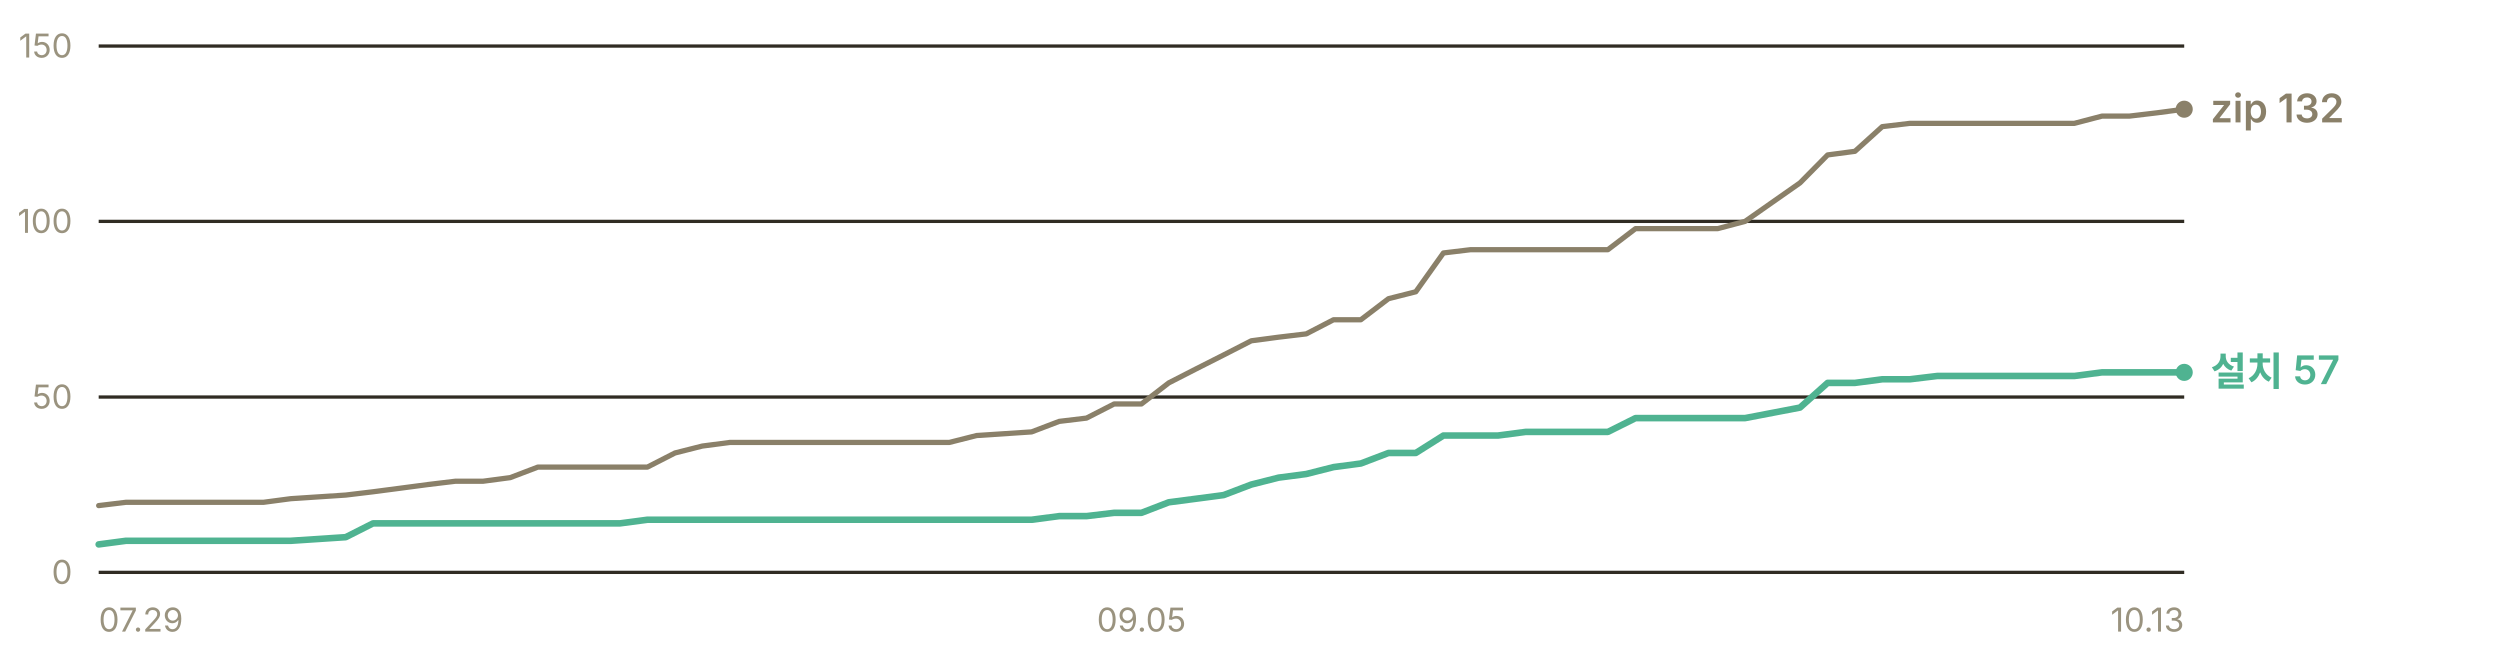
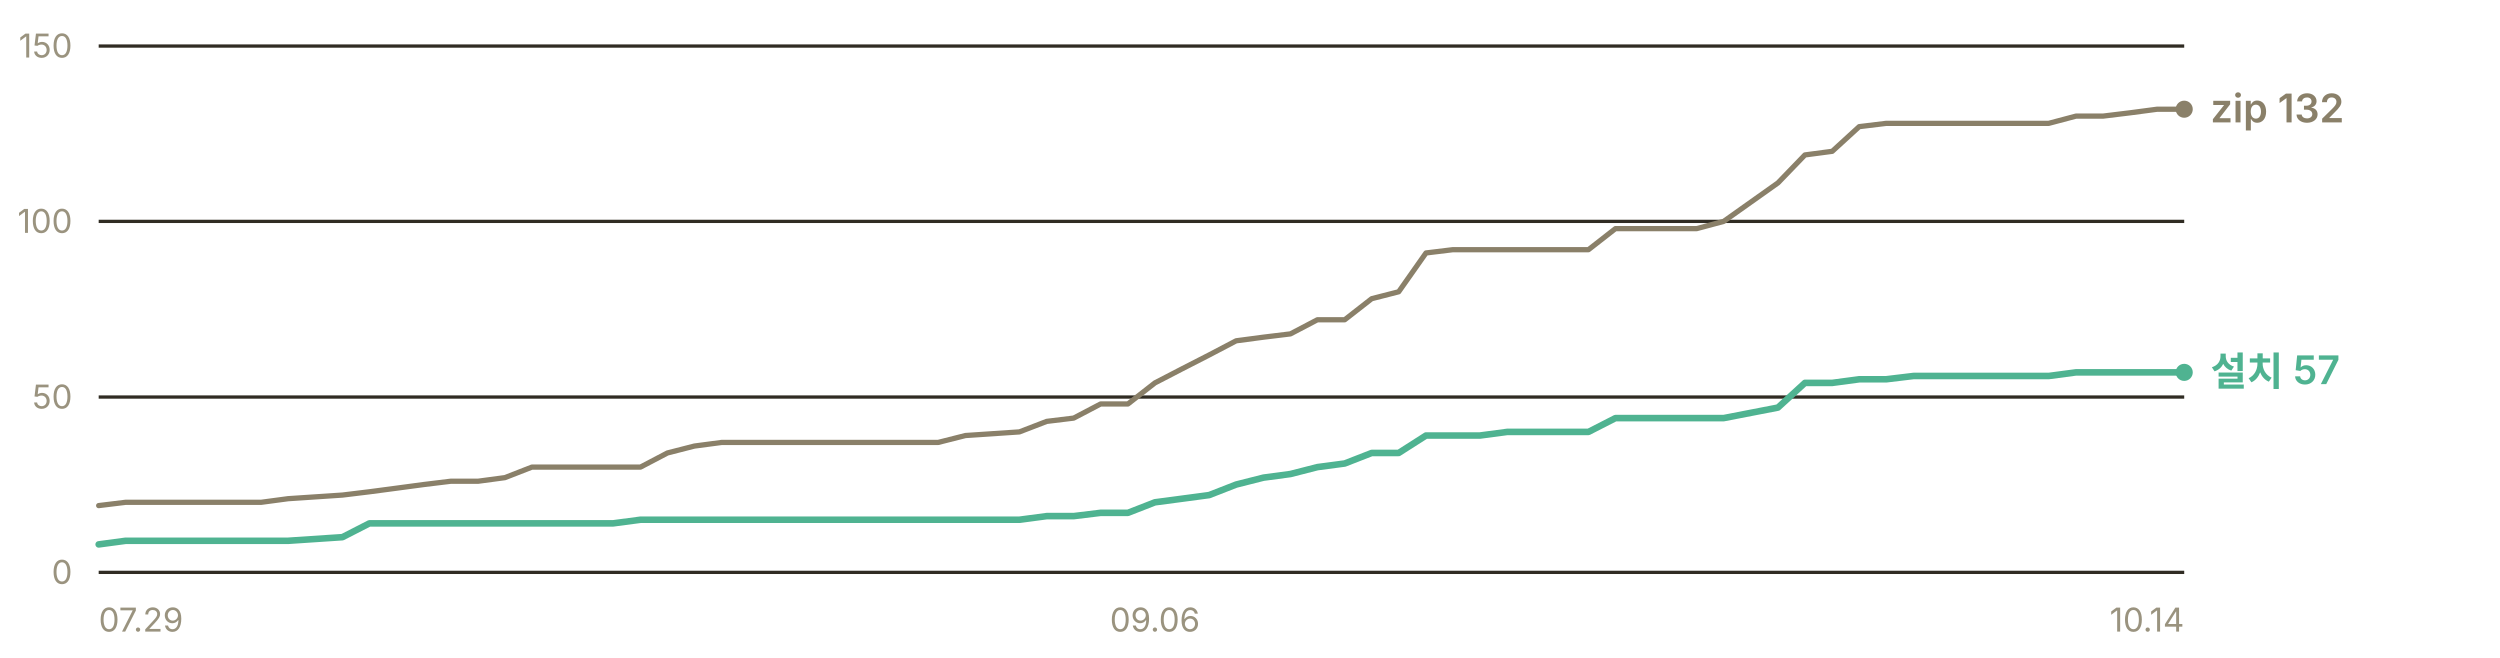
<svg xmlns="http://www.w3.org/2000/svg" width="760" height="200" viewBox="0 0 760 200" role="img" aria-label="누적 다운로드 추이 — 설치 프로그램 57건, zip 132건">
  <g font-family="-apple-system, BlinkMacSystemFont, 'Segoe UI', 'Malgun Gothic', 'Apple SD Gothic Neo', sans-serif" font-size="11">
    <line x1="30" y1="174.0" x2="664" y2="174.0" stroke="#302c23" stroke-width="1" />
    <text x="22" y="177.5" fill="#9a937f" font-size="10" text-anchor="end">0</text>
    <line x1="30" y1="120.7" x2="664" y2="120.7" stroke="#302c23" stroke-width="1" />
    <text x="22" y="124.2" fill="#9a937f" font-size="10" text-anchor="end">50</text>
    <line x1="30" y1="67.3" x2="664" y2="67.3" stroke="#302c23" stroke-width="1" />
    <text x="22" y="70.8" fill="#9a937f" font-size="10" text-anchor="end">100</text>
    <line x1="30" y1="14.0" x2="664" y2="14.0" stroke="#302c23" stroke-width="1" />
    <text x="22" y="17.5" fill="#9a937f" font-size="10" text-anchor="end">150</text>
-     <polyline points="30.0,153.7 38.3,152.7 46.7,152.7 55.0,152.7 63.4,152.7 71.7,152.7 80.1,152.7 88.4,151.6 105.1,150.5 113.4,149.5 121.8,148.4 130.1,147.3 138.4,146.3 146.8,146.3 155.1,145.2 163.5,142.0 171.8,142.0 180.2,142.0 188.5,142.0 196.8,142.0 205.2,137.7 213.5,135.6 221.9,134.5 230.2,134.5 238.6,134.5 246.9,134.5 255.2,134.5 271.9,134.5 280.3,134.5 288.6,134.5 296.9,132.4 313.6,131.3 322.0,128.1 330.3,127.1 338.7,122.8 347.0,122.8 355.3,116.4 363.7,112.1 372.0,107.9 380.4,103.6 388.7,102.5 397.1,101.5 405.4,97.2 413.7,97.2 422.1,90.8 430.4,88.7 438.8,76.9 447.1,75.9 455.4,75.9 463.8,75.9 472.1,75.9 488.8,75.9 497.2,69.5 505.5,69.5 513.8,69.5 522.2,69.5 530.5,67.3 547.2,55.6 555.6,47.1 563.9,46.0 572.2,38.5 580.6,37.5 588.9,37.5 605.6,37.5 613.9,37.5 622.3,37.5 630.6,37.5 639.0,35.3 647.3,35.3 655.7,34.3 664.0,33.2" fill="none" stroke="#8a8069" stroke-width="1.6" stroke-linejoin="round" stroke-linecap="round" />
-     <polyline points="30.0,165.5 38.3,164.4 46.7,164.4 55.0,164.4 63.4,164.4 71.7,164.4 80.1,164.4 88.4,164.4 105.1,163.3 113.4,159.1 121.8,159.1 130.1,159.1 138.4,159.1 146.8,159.1 155.1,159.1 163.5,159.1 171.8,159.1 180.2,159.1 188.5,159.1 196.8,158.0 205.2,158.0 213.5,158.0 221.9,158.0 230.2,158.0 238.6,158.0 246.9,158.0 255.2,158.0 271.9,158.0 280.3,158.0 288.6,158.0 296.9,158.0 313.6,158.0 322.0,156.9 330.3,156.9 338.7,155.9 347.0,155.9 355.3,152.7 363.7,151.6 372.0,150.5 380.4,147.3 388.7,145.2 397.1,144.1 405.4,142.0 413.7,140.9 422.1,137.7 430.4,137.7 438.8,132.4 447.1,132.4 455.4,132.4 463.8,131.3 472.1,131.3 488.8,131.3 497.2,127.1 505.5,127.1 513.8,127.1 522.2,127.1 530.5,127.1 547.2,123.9 555.6,116.4 563.9,116.4 572.2,115.3 580.6,115.3 588.9,114.3 605.6,114.3 613.9,114.3 622.3,114.3 630.6,114.3 639.0,113.2 647.3,113.2 655.7,113.2 664.0,113.2" fill="none" stroke="#4fb391" stroke-width="2" stroke-linejoin="round" stroke-linecap="round" />
+     <polyline points="30.0,153.7 38.2,152.7 46.5,152.7 54.7,152.7 62.9,152.7 71.2,152.7 79.4,152.7 87.6,151.6 104.1,150.5 112.3,149.5 120.6,148.4 128.8,147.3 137.0,146.3 145.3,146.3 153.5,145.2 161.7,142.0 170.0,142.0 178.2,142.0 186.4,142.0 194.7,142.0 202.9,137.7 211.1,135.6 219.4,134.5 227.6,134.5 235.8,134.5 244.1,134.5 252.3,134.5 268.8,134.5 277.0,134.5 285.2,134.5 293.5,132.4 309.9,131.3 318.2,128.1 326.4,127.1 334.6,122.8 342.9,122.8 351.1,116.4 359.4,112.1 367.6,107.9 375.8,103.6 384.1,102.5 392.3,101.5 400.5,97.2 408.8,97.2 417.0,90.8 425.2,88.7 433.5,76.9 441.7,75.9 449.9,75.9 458.2,75.9 466.4,75.9 482.9,75.9 491.1,69.5 499.3,69.5 507.6,69.5 515.8,69.5 524.0,67.3 540.5,55.6 548.7,47.1 557.0,46.0 565.2,38.5 573.4,37.5 581.7,37.5 598.1,37.5 606.4,37.5 614.6,37.5 622.8,37.5 631.1,35.3 639.3,35.3 647.5,34.3 655.8,33.2 664.0,33.2" fill="none" stroke="#8a8069" stroke-width="1.6" stroke-linejoin="round" stroke-linecap="round" />
+     <polyline points="30.0,165.5 38.2,164.4 46.5,164.4 54.7,164.4 62.9,164.4 71.2,164.4 79.4,164.4 87.6,164.4 104.1,163.3 112.3,159.1 120.6,159.1 128.8,159.1 137.0,159.1 145.3,159.1 153.5,159.1 161.7,159.1 170.0,159.1 178.2,159.1 186.4,159.1 194.7,158.0 202.9,158.0 211.1,158.0 219.4,158.0 227.6,158.0 235.8,158.0 244.1,158.0 252.3,158.0 268.8,158.0 277.0,158.0 285.2,158.0 293.5,158.0 309.9,158.0 318.2,156.9 326.4,156.9 334.6,155.9 342.9,155.9 351.1,152.7 359.4,151.6 367.6,150.5 375.8,147.3 384.1,145.2 392.3,144.1 400.5,142.0 408.8,140.9 417.0,137.7 425.2,137.7 433.5,132.4 441.7,132.4 449.9,132.4 458.2,131.3 466.4,131.3 482.9,131.3 491.1,127.1 499.3,127.1 507.6,127.1 515.8,127.1 524.0,127.1 540.5,123.9 548.7,116.4 557.0,116.4 565.2,115.3 573.4,115.3 581.7,114.3 598.1,114.3 606.4,114.3 614.6,114.3 622.8,114.3 631.1,113.2 639.3,113.2 647.5,113.2 655.8,113.2 664.0,113.2" fill="none" stroke="#4fb391" stroke-width="2" stroke-linejoin="round" stroke-linecap="round" />
    <circle cx="664.0" cy="33.2" r="2.6" fill="#8a8069" />
    <text x="672.0" y="37.2" fill="#8a8069" font-size="12" font-weight="600">zip 132</text>
    <circle cx="664.0" cy="113.2" r="2.6" fill="#4fb391" />
    <text x="672.0" y="117.2" fill="#4fb391" font-size="12" font-weight="600">설치 57</text>
    <text x="30.0" y="192" fill="#9a937f" font-size="10" text-anchor="start">07.29</text>
-     <text x="347.0" y="192" fill="#9a937f" font-size="10" text-anchor="middle">09.05</text>
-     <text x="664.0" y="192" fill="#9a937f" font-size="10" text-anchor="end">10.13</text>
+     <text x="351.1" y="192" fill="#9a937f" font-size="10" text-anchor="middle">09.06</text>
+     <text x="664.0" y="192" fill="#9a937f" font-size="10" text-anchor="end">10.14</text>
  </g>
</svg>
